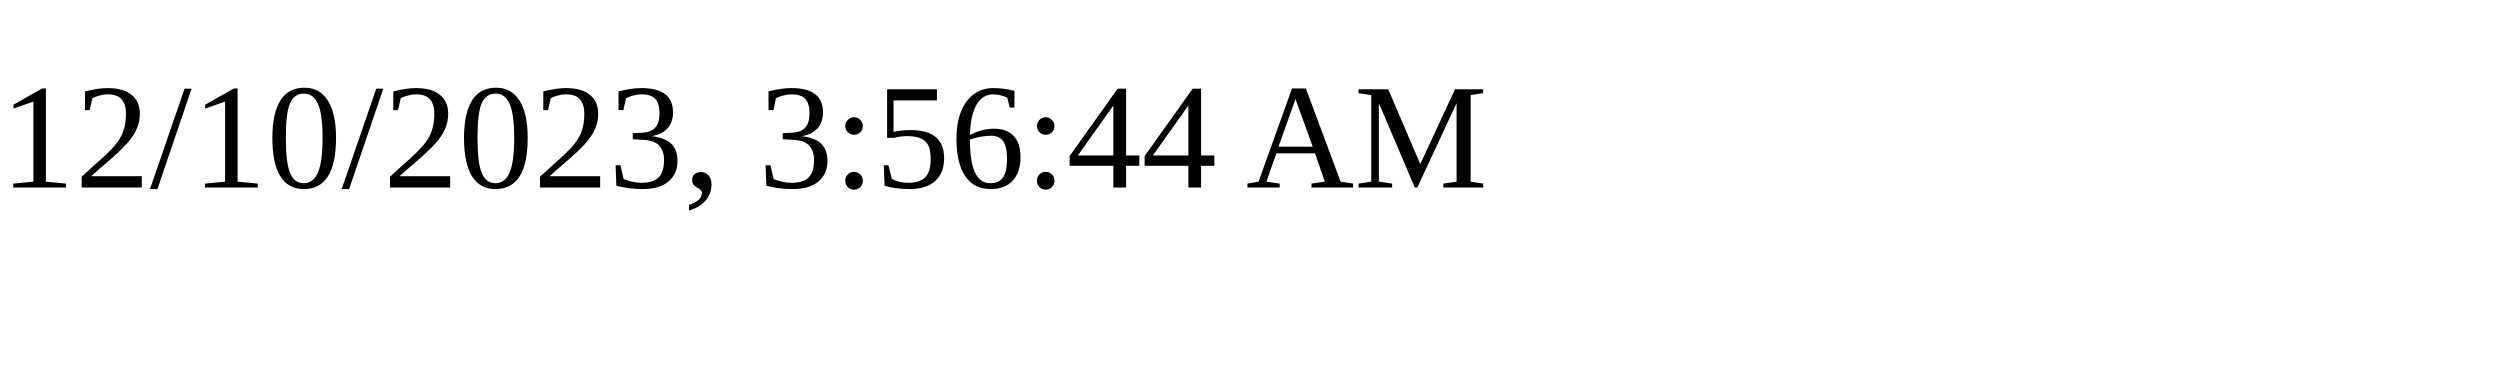
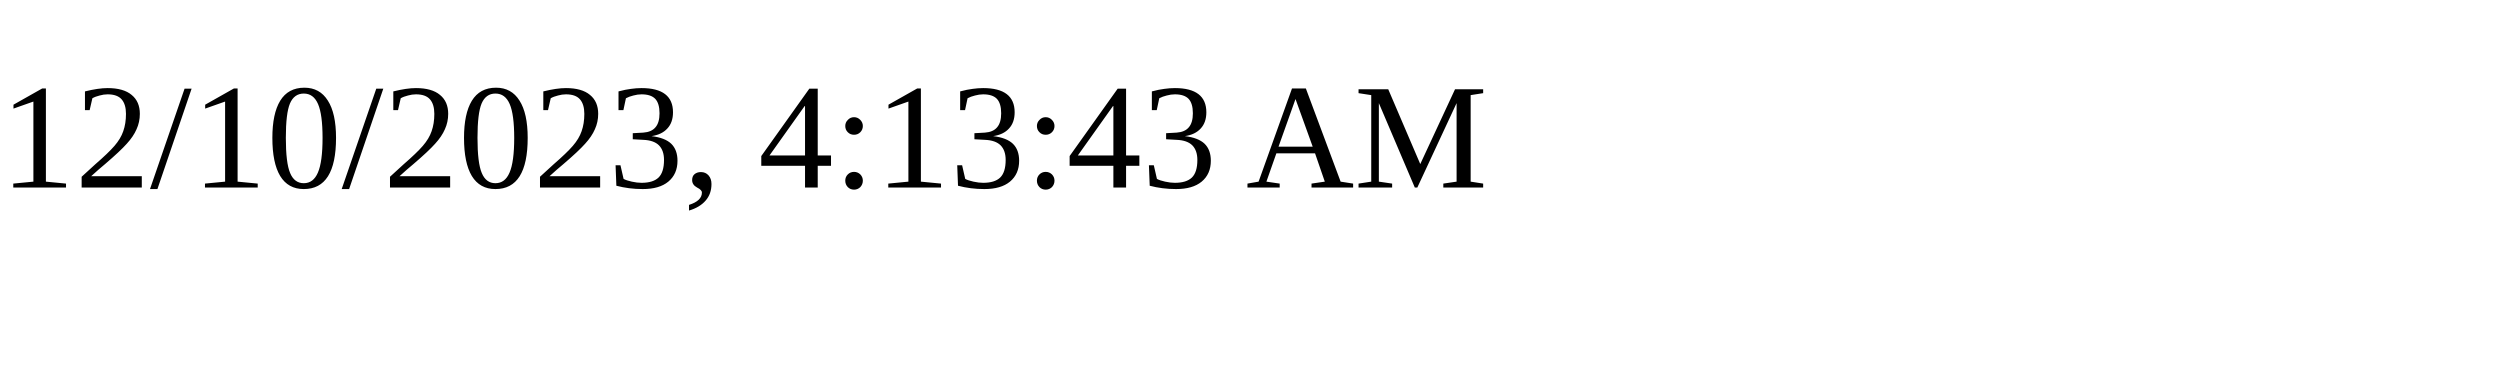
<svg xmlns="http://www.w3.org/2000/svg" height="30" width="200">
-   <text x="0" y="15">12/10/2023, 3:56:44 AM</text>
+   <text x="0" y="15">12/10/2023, 4:13:43 AM</text>
</svg>
